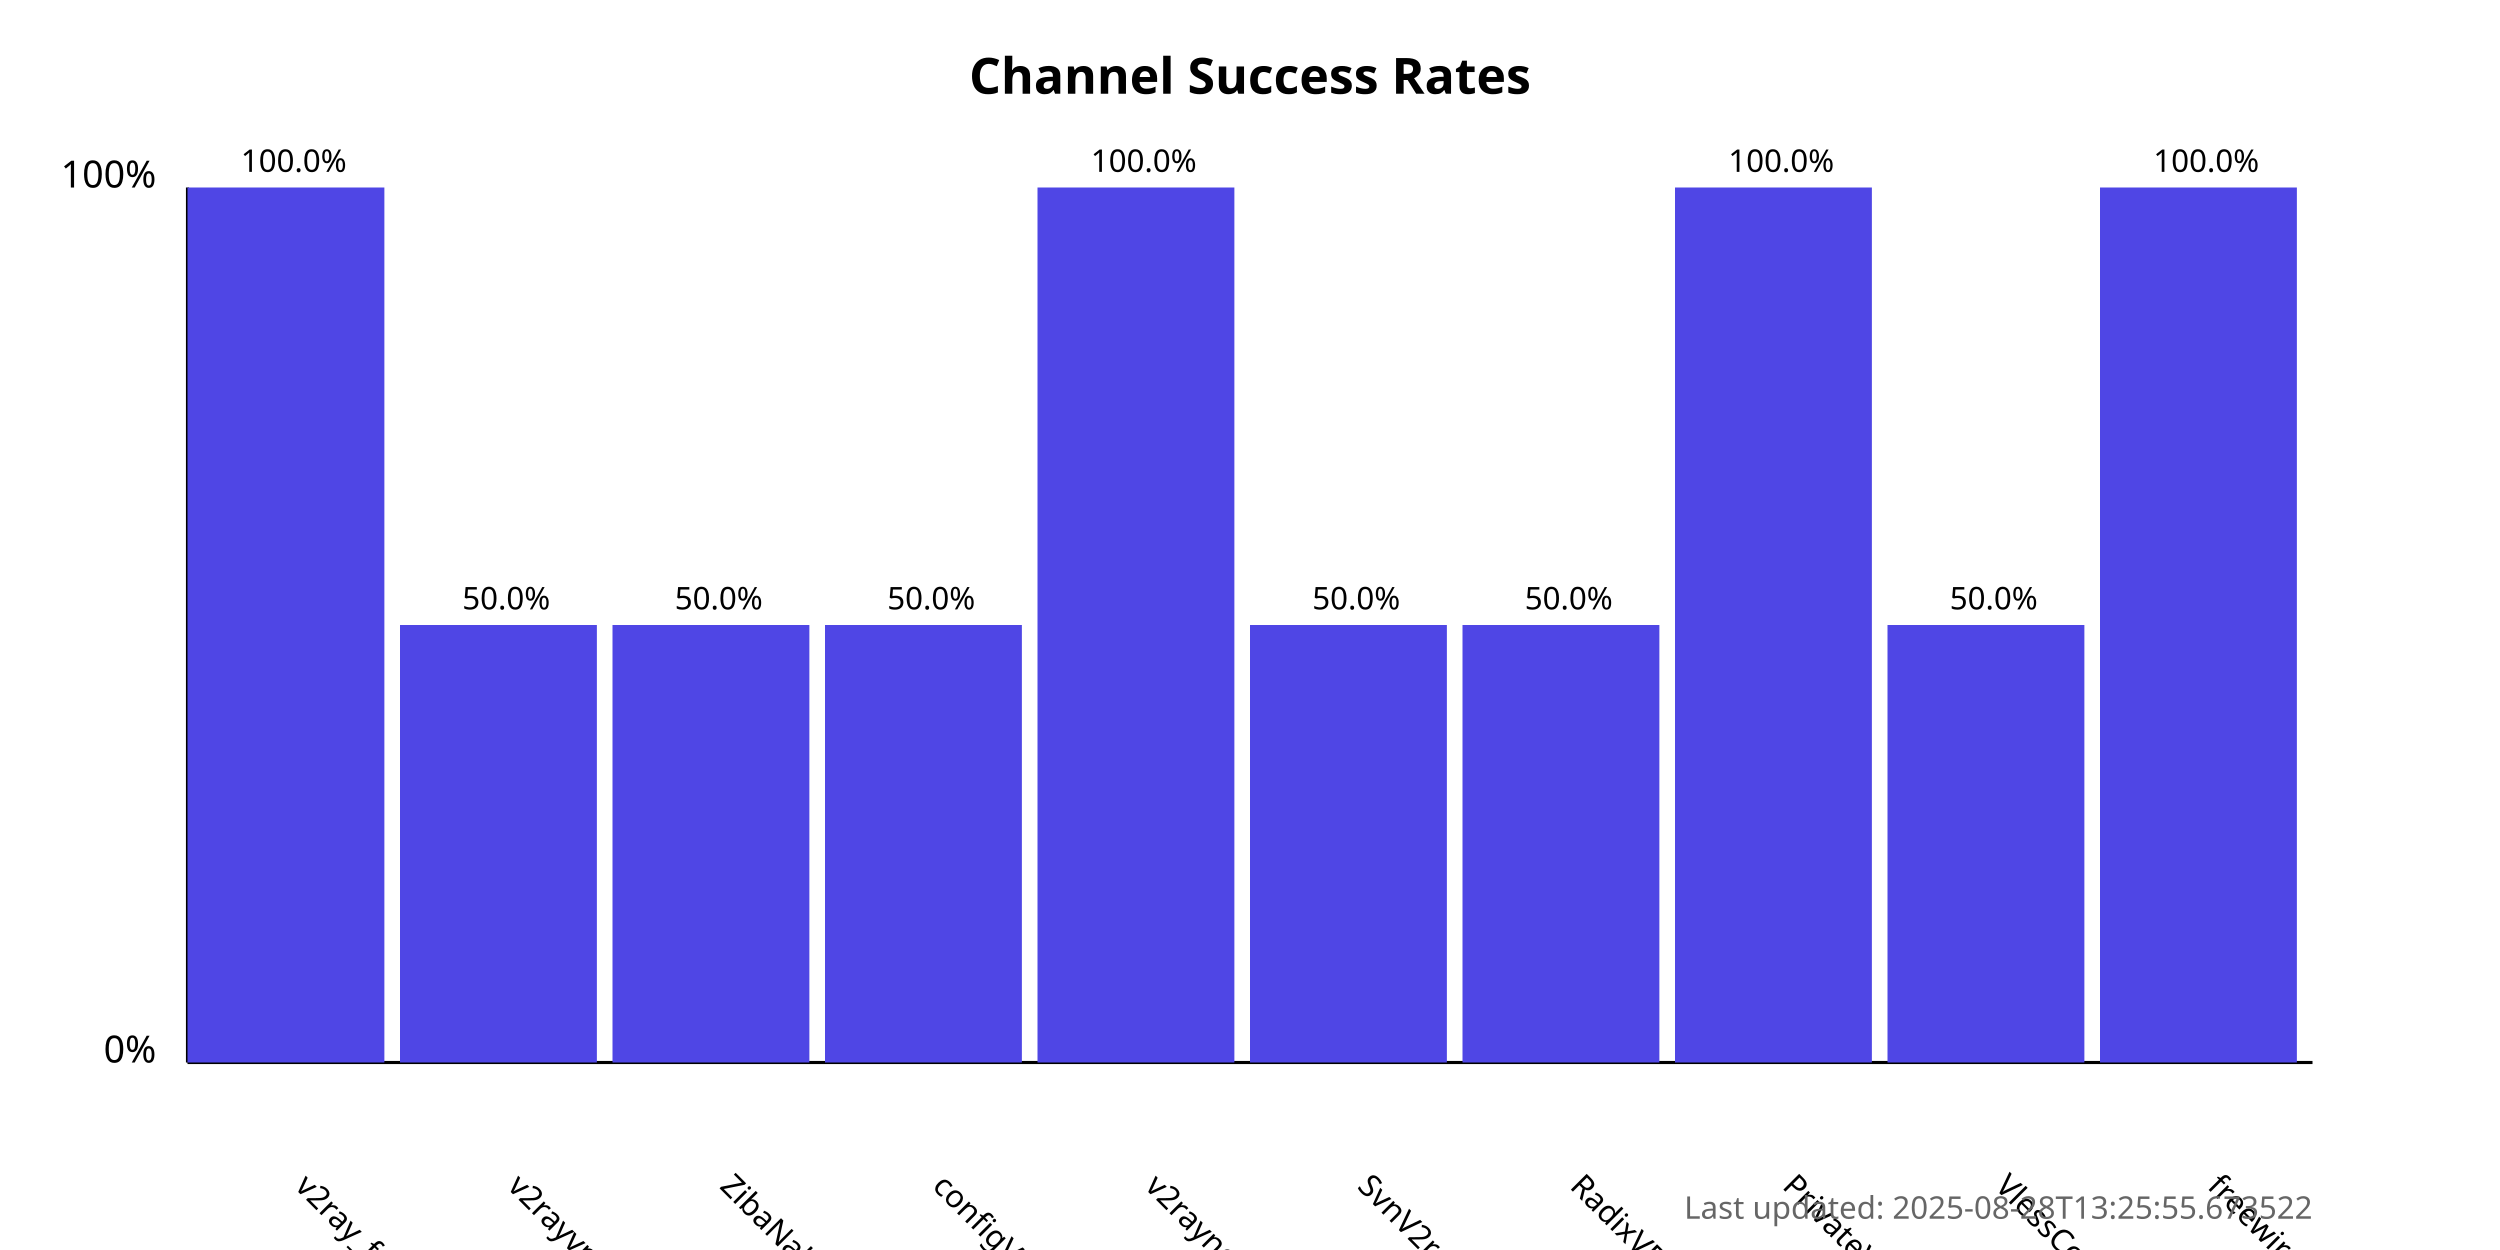
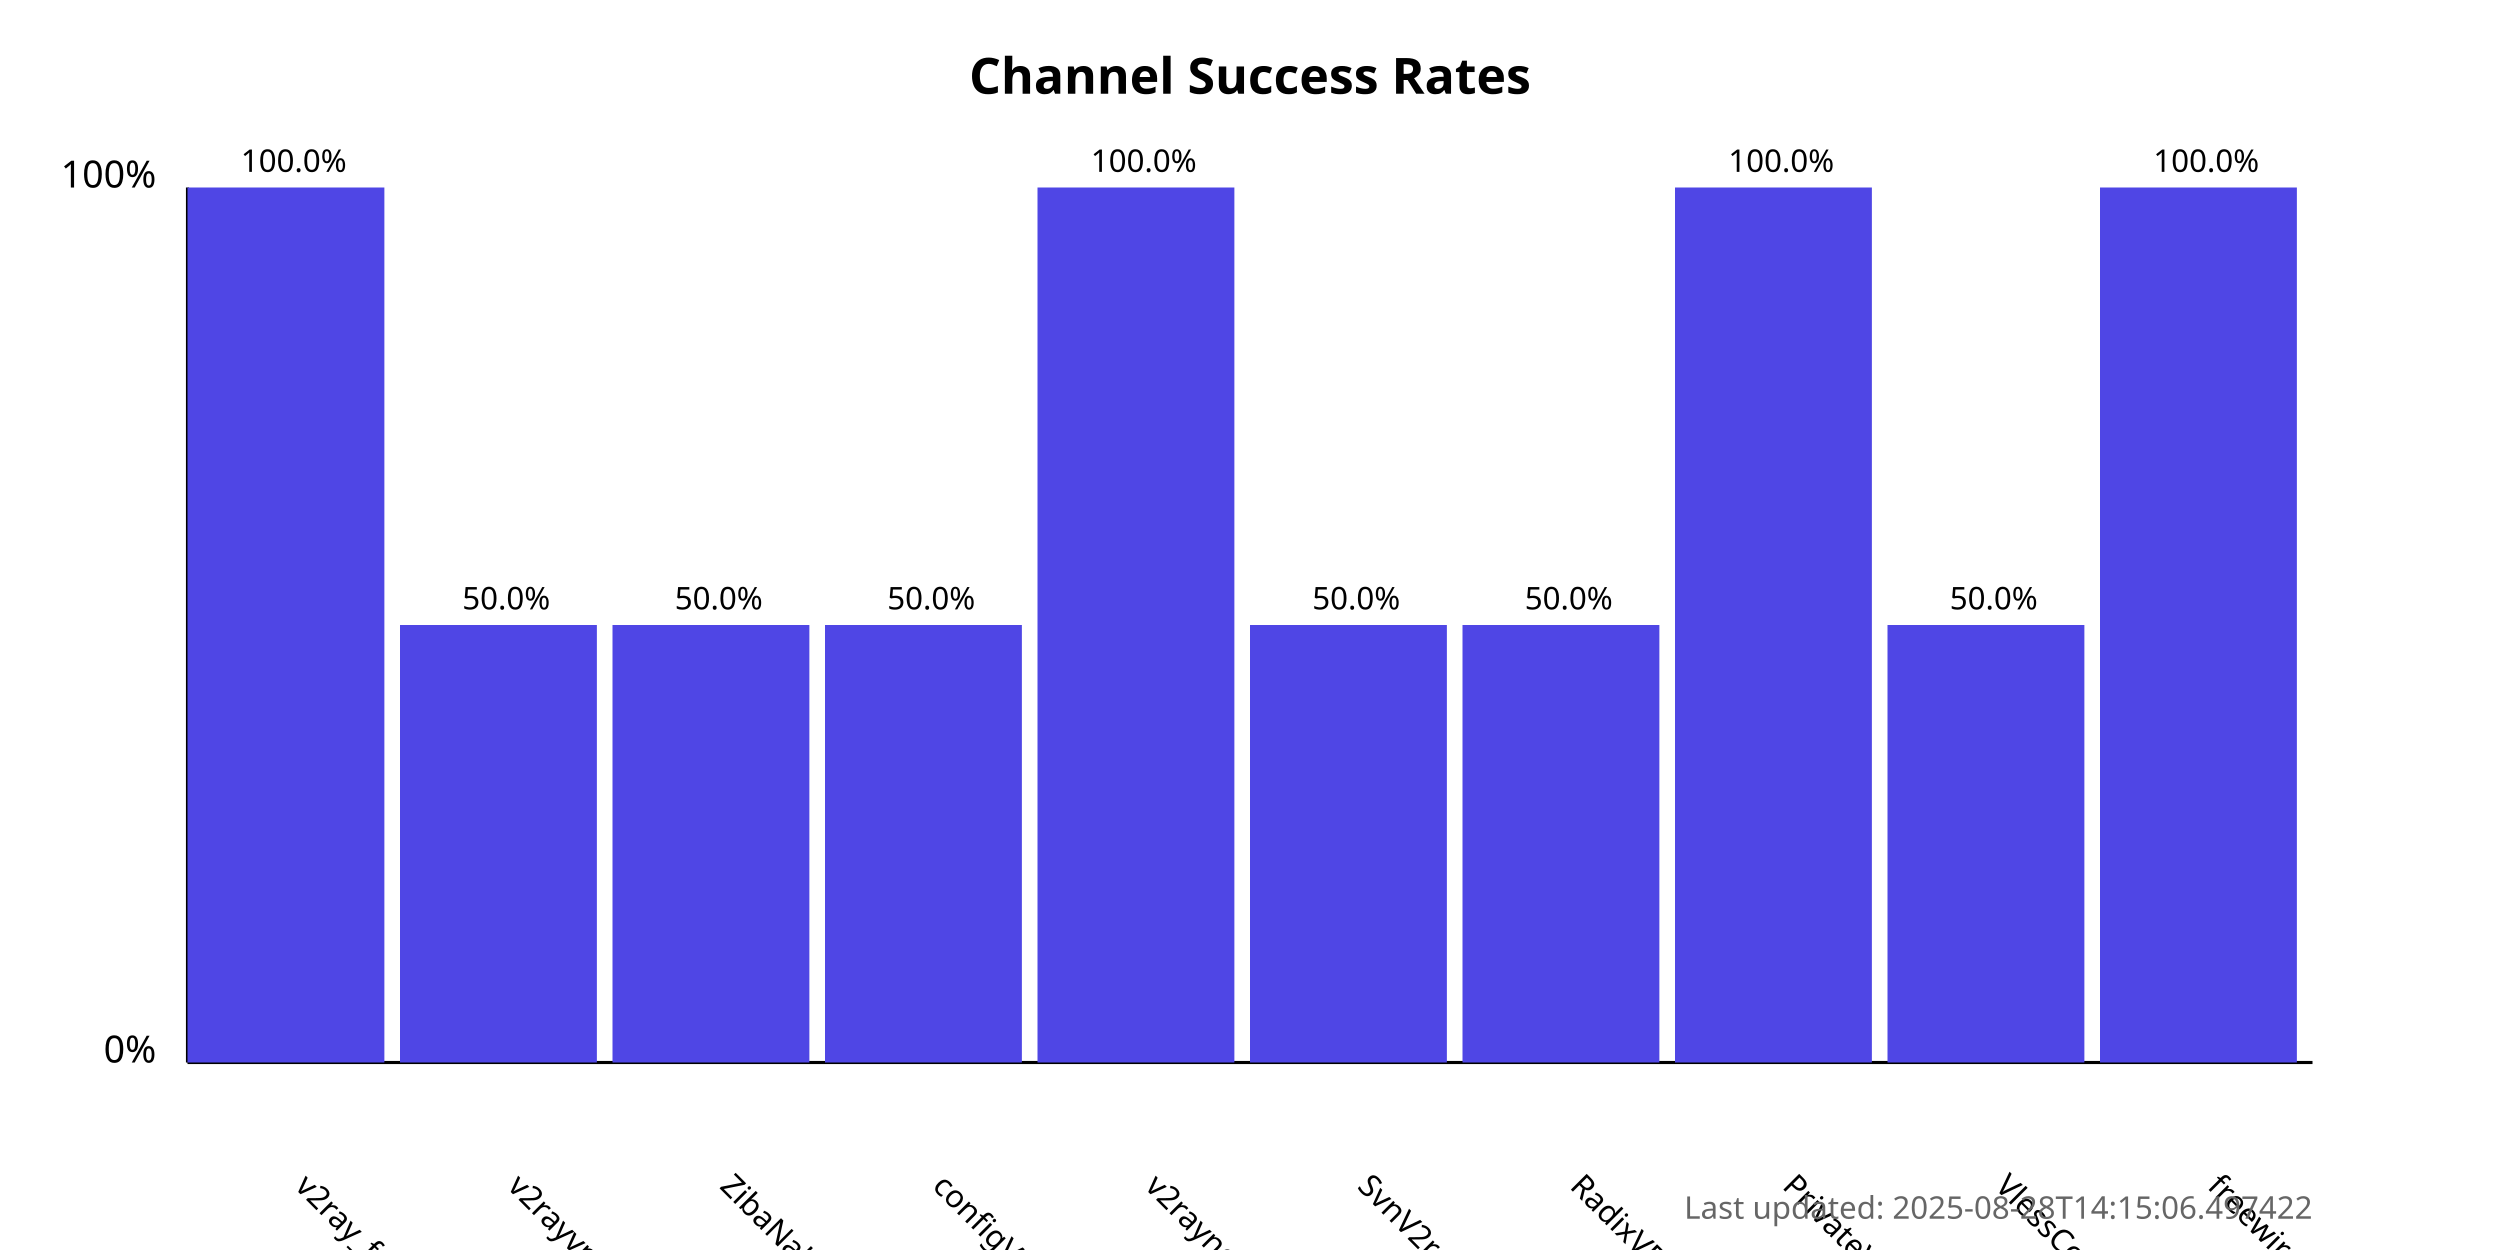
<svg xmlns="http://www.w3.org/2000/svg" width="800" height="400">
  <style>
            .chart-title { font: bold 16px sans-serif; }
            .axis-label { font: 12px sans-serif; }
            .tick-label { font: 10px sans-serif; }
            .bar { fill: #4f46e5; }
            .bar:hover { fill: #6366f1; }
            .timestamp { font: 10px sans-serif; fill: #666; }
        </style>
  <text x="400.0" y="30" text-anchor="middle" class="chart-title">
            Channel Success Rates
        </text>
  <line x1="60" y1="340" x2="60" y2="60" stroke="black" stroke-width="1" />
  <line x1="60" y1="340" x2="740" y2="340" stroke="black" stroke-width="1" />
  <text x="50" y="340" text-anchor="end" class="axis-label">0%</text>
  <text x="50" y="60" text-anchor="end" class="axis-label">100%</text>
  <g>
    <rect x="60" y="60.0" width="63.0" height="280.0" class="bar" />
    <text x="94.0" y="380" transform="rotate(45, 94.0, 380)" text-anchor="start" class="tick-label">
                v2ray_free_conf
            </text>
    <text x="94.0" y="55.0" text-anchor="middle" class="tick-label">
                100.0%
            </text>
  </g>
  <g>
    <rect x="128.0" y="200.0" width="63.0" height="140.0" class="bar" />
    <text x="162.0" y="380" transform="rotate(45, 162.0, 380)" text-anchor="start" class="tick-label">
                v2rayvpno
            </text>
    <text x="162.0" y="195.0" text-anchor="middle" class="tick-label">
                50.0%
            </text>
  </g>
  <g>
    <rect x="196.0" y="200.0" width="63.0" height="140.0" class="bar" />
    <text x="230.0" y="380" transform="rotate(45, 230.0, 380)" text-anchor="start" class="tick-label">
                ZibaNabz
            </text>
    <text x="230.0" y="195.0" text-anchor="middle" class="tick-label">
                50.0%
            </text>
  </g>
  <g>
    <rect x="264.0" y="200.0" width="63.0" height="140.0" class="bar" />
    <text x="298.0" y="380" transform="rotate(45, 298.0, 380)" text-anchor="start" class="tick-label">
                configV2rayForFree
            </text>
    <text x="298.0" y="195.0" text-anchor="middle" class="tick-label">
                50.0%
            </text>
  </g>
  <g>
    <rect x="332.0" y="60.0" width="63.0" height="280.0" class="bar" />
    <text x="366.0" y="380" transform="rotate(45, 366.0, 380)" text-anchor="start" class="tick-label">
                v2rayngvpn
            </text>
    <text x="366.0" y="55.0" text-anchor="middle" class="tick-label">
                100.0%
            </text>
  </g>
  <g>
    <rect x="400.0" y="200.0" width="63.0" height="140.0" class="bar" />
    <text x="434.0" y="380" transform="rotate(45, 434.0, 380)" text-anchor="start" class="tick-label">
                SvnV2ray
            </text>
    <text x="434.0" y="195.0" text-anchor="middle" class="tick-label">
                50.0%
            </text>
  </g>
  <g>
    <rect x="468.0" y="200.0" width="63.0" height="140.0" class="bar" />
    <text x="502.0" y="380" transform="rotate(45, 502.0, 380)" text-anchor="start" class="tick-label">
                RadixVPN
            </text>
    <text x="502.0" y="195.0" text-anchor="middle" class="tick-label">
                50.0%
            </text>
  </g>
  <g>
    <rect x="536.0" y="60.0" width="63.0" height="280.0" class="bar" />
    <text x="570.0" y="380" transform="rotate(45, 570.0, 380)" text-anchor="start" class="tick-label">
                PrivateVPNs
            </text>
    <text x="570.0" y="55.0" text-anchor="middle" class="tick-label">
                100.0%
            </text>
  </g>
  <g>
    <rect x="604.0" y="200.0" width="63.0" height="140.0" class="bar" />
    <text x="638.0" y="380" transform="rotate(45, 638.0, 380)" text-anchor="start" class="tick-label">
                VlessConfig
            </text>
    <text x="638.0" y="195.0" text-anchor="middle" class="tick-label">
                50.0%
            </text>
  </g>
  <g>
    <rect x="672.0" y="60.0" width="63.0" height="280.0" class="bar" />
    <text x="706.0" y="380" transform="rotate(45, 706.0, 380)" text-anchor="start" class="tick-label">
                freewireguard
            </text>
    <text x="706.0" y="55.0" text-anchor="middle" class="tick-label">
                100.0%
            </text>
  </g>
  <text x="740" y="390" text-anchor="end" class="timestamp">
-             Last updated: 2025-08-28T13:25:55.673522
+             Last updated: 2025-08-28T14:15:06.497422
        </text>
</svg>
